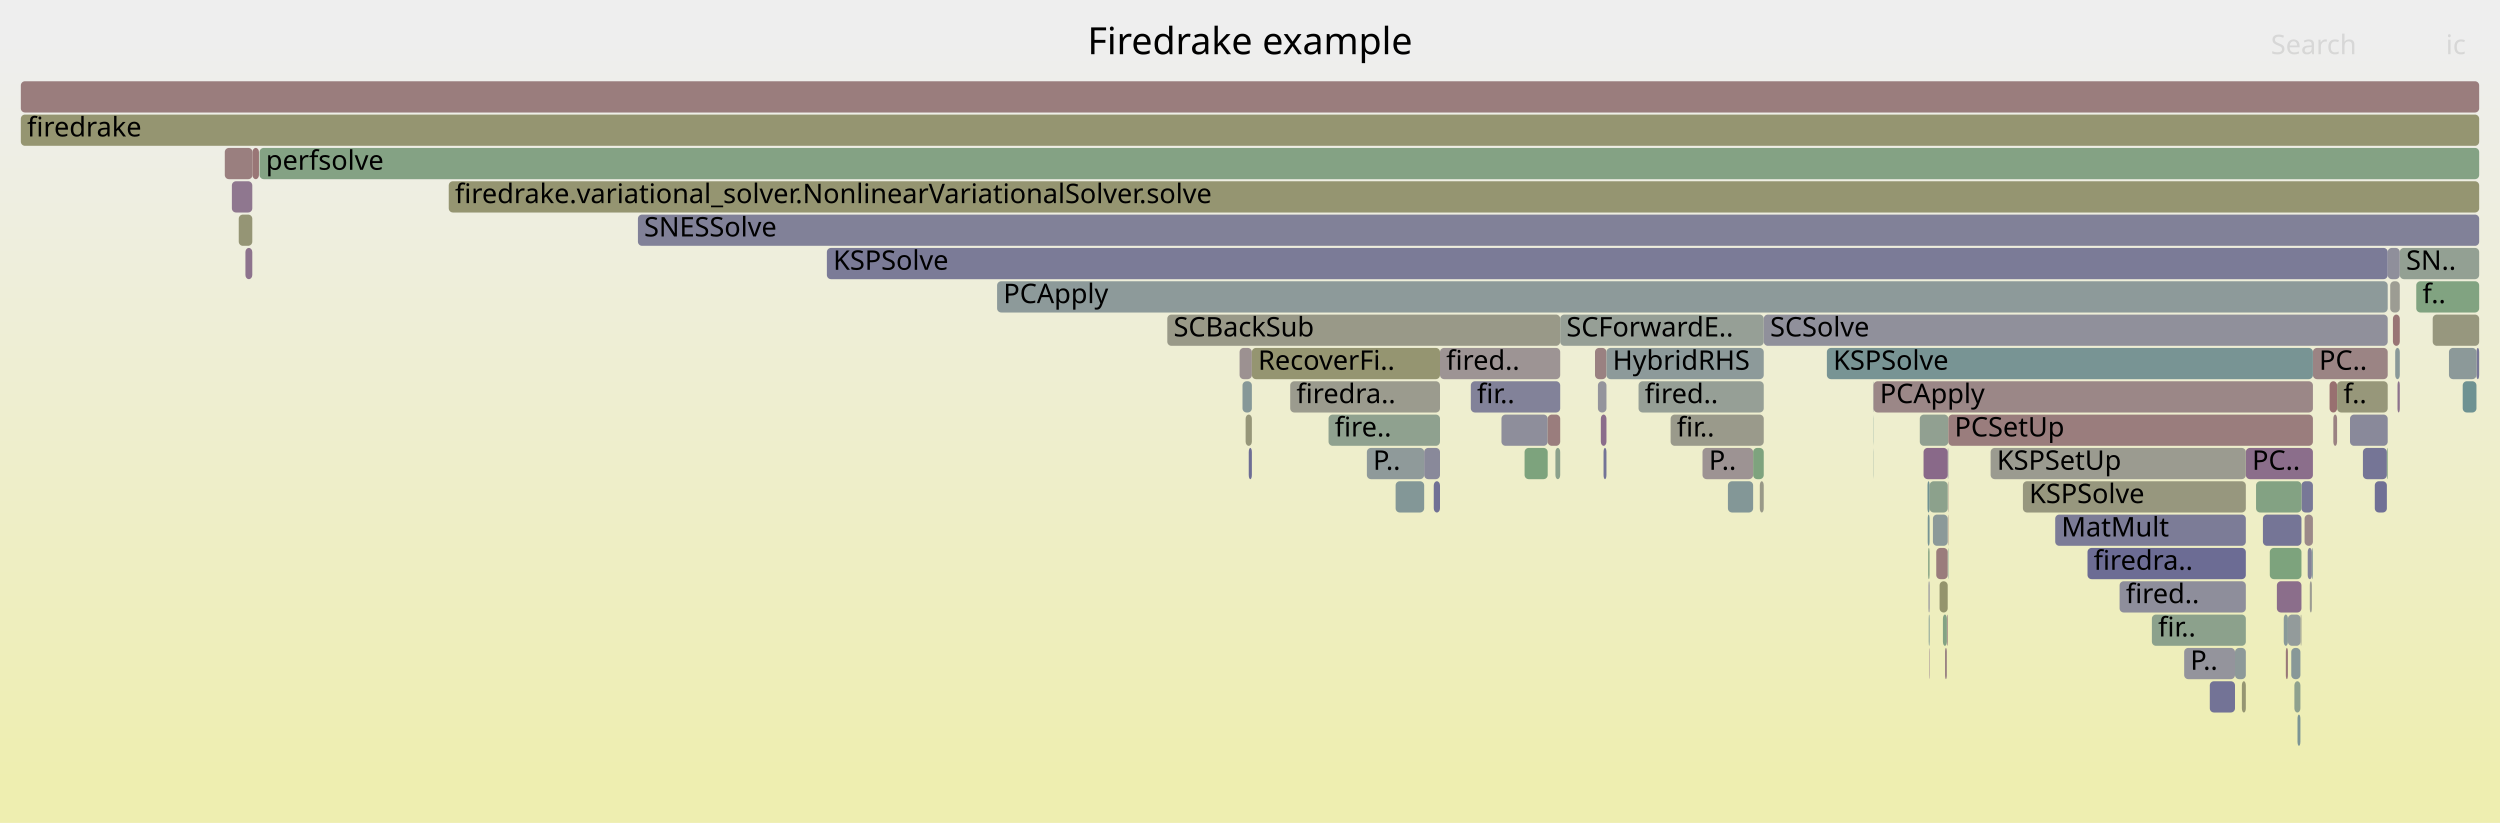
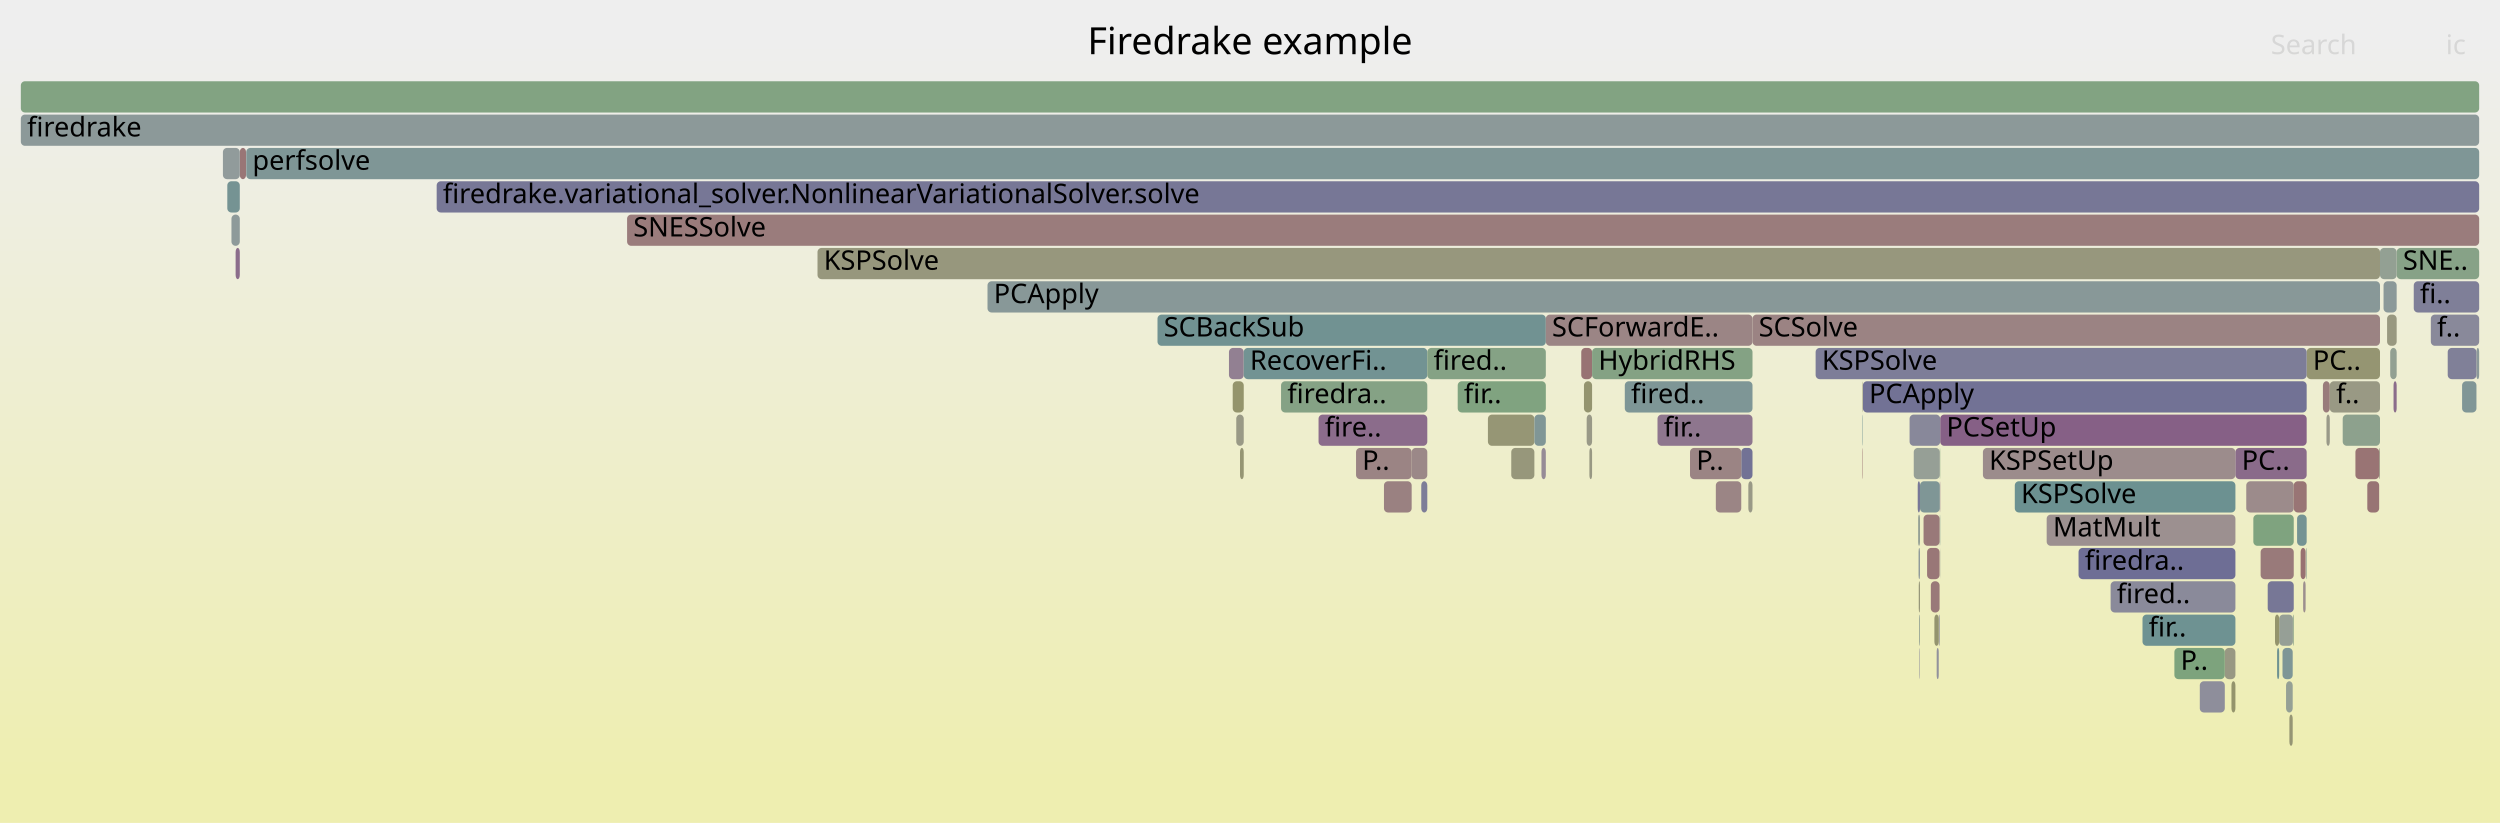
<svg xmlns="http://www.w3.org/2000/svg" version="1.1" width="1200" height="395" viewBox="0 0 1200 395">
  <defs>
    <linearGradient id="background" y1="0" y2="1" x1="0" x2="0">
      <stop stop-color="#eeeeee" offset="5%" />
      <stop stop-color="#eeeeb0" offset="95%" />
    </linearGradient>
  </defs>
  <style type="text/css">
	text { font-family:Verdana; font-size:13px; fill:rgb(0,0,0); }
	#search, #ignorecase { opacity:0.1; cursor:pointer; }
	#search:hover, #search.show, #ignorecase:hover, #ignorecase.show { opacity:1; }
	#subtitle { text-anchor:middle; font-color:rgb(160,160,160); }
	#title { text-anchor:middle; font-size:18px}
	#unzoom { cursor:pointer; }
	#frames &gt; *:hover { stroke:black; stroke-width:0.5; cursor:pointer; }
	.hide { display:none; }
	.parent { opacity:0.5; }
</style>
  <rect x="0.0" y="0" width="1200.0" height="395.0" fill="url(#background)" />
  <text id="title" x="600.00" y="26">Firedrake example</text>
  <text id="details" x="10.00" y="377"> </text>
  <text id="unzoom" x="10.00" y="26" class="hide">Reset Zoom</text>
  <text id="search" x="1090.00" y="26">Search</text>
  <text id="ignorecase" x="1174.00" y="26">ic</text>
  <text id="matched" x="1090.00" y="377"> </text>
  <g id="frames">
    <g>
-       <rect x="931.0" y="279" width="3.9" height="15.0" fill="rgb(147.888,147.888,108.996)" rx="2" ry="2" />
-       <text x="934.01" y="289.5" />
-     </g>
-     <g>
-       <rect x="746.6" y="215" width="2.3" height="15.0" fill="rgb(138.928,161.105,138.928)" rx="2" ry="2" />
-       <text x="749.56" y="225.5" />
-     </g>
-     <g>
-       <rect x="1149.7" y="167" width="2.2" height="15.0" fill="rgb(137.407,152.661,152.661)" rx="2" ry="2" />
-       <text x="1152.72" y="177.5" />
-     </g>
-     <g>
-       <rect x="107.9" y="71" width="13.3" height="15.0" fill="rgb(153.933,126.823,126.823)" rx="2" ry="2" />
-       <text x="110.93" y="81.5" />
-     </g>
-     <g>
-       <rect x="1097.2" y="311" width="1.0" height="15.0" fill="rgb(153.103,120.453,120.453)" rx="2" ry="2" />
-       <text x="1100.19" y="321.5" />
-     </g>
-     <g>
-       <rect x="1188.7" y="167" width="1.3" height="15.0" fill="rgb(120.004,120.004,150.646)" rx="2" ry="2" />
-       <text x="1191.73" y="177.5" />
-     </g>
-     <g>
-       <rect x="1106.2" y="247" width="4.0" height="15.0" fill="rgb(155.236,136.81,136.81)" rx="2" ry="2" />
-       <text x="1109.20" y="257.5" />
-     </g>
-     <g>
-       <rect x="929.4" y="263" width="5.5" height="15.0" fill="rgb(153.611,124.354,124.354)" rx="2" ry="2" />
-       <text x="932.41" y="273.5" />
-     </g>
-     <g>
-       <rect x="786.5" y="183" width="60.1" height="15.0" fill="rgb(149.911,159.317,149.911)" rx="2" ry="2" />
-       <text x="789.47" y="193.5">fired..</text>
-     </g>
-     <g>
-       <rect x="10.0" y="55" width="1180.0" height="15.0" fill="rgb(148.661,148.661,112.741)" rx="2" ry="2" />
+       <rect x="111.1" y="103" width="4.0" height="15.0" fill="rgb(141.95,153.839,153.839)" rx="2" ry="2" />
+       <text x="114.10" y="113.5" />
+     </g>
+     <g>
+       <rect x="982.4" y="247" width="90.6" height="15.0" fill="rgb(156.133,143.688,143.688)" rx="2" ry="2" />
+       <text x="985.42" y="257.5">MatMult</text>
+     </g>
+     <g>
+       <rect x="115.1" y="71" width="3.0" height="15.0" fill="rgb(152.735,117.639,117.639)" rx="2" ry="2" />
+       <text x="118.15" y="81.5" />
+     </g>
+     <g>
+       <rect x="739.9" y="215" width="2.1" height="15.0" fill="rgb(150.443,138.634,150.443)" rx="2" ry="2" />
+       <text x="742.88" y="225.5" />
+     </g>
+     <g>
+       <rect x="951.8" y="215" width="121.2" height="15.0" fill="rgb(155.648,139.968,139.968)" rx="2" ry="2" />
+       <text x="954.78" y="225.5">KSPSetUp</text>
+     </g>
+     <g>
+       <rect x="835.8" y="215" width="5.4" height="15.0" fill="rgb(113.787,113.787,149.443)" rx="2" ry="2" />
+       <text x="838.85" y="225.5" />
+     </g>
+     <g>
+       <rect x="931.1" y="215" width="0.2" height="15.0" fill="rgb(127.293,162.999,127.293)" rx="2" ry="2" />
+       <text x="934.06" y="225.5" />
+     </g>
+     <g>
+       <rect x="1088.5" y="279" width="12.5" height="15.0" fill="rgb(118.844,118.844,150.421)" rx="2" ry="2" />
+       <text x="1091.54" y="289.5" />
+     </g>
+     <g>
+       <rect x="1094.0" y="295" width="6.6" height="15.0" fill="rgb(150.265,159.259,150.265)" rx="2" ry="2" />
+       <text x="1096.95" y="305.5" />
+     </g>
+     <g>
+       <rect x="1071.1" y="327" width="1.9" height="15.0" fill="rgb(147.641,147.641,107.799)" rx="2" ry="2" />
+       <text x="1074.09" y="337.5" />
+     </g>
+     <g>
+       <rect x="10.0" y="39" width="1180.0" height="15.0" fill="rgb(129.998,162.559,129.998)" rx="2" ry="2" />
+       <text x="13.00" y="49.5" />
+     </g>
+     <g>
+       <rect x="894.0" y="215" width="0.2" height="15.0" fill="rgb(152.105,112.808,112.808)" rx="2" ry="2" />
+       <text x="897.05" y="225.5" />
+     </g>
+     <g>
+       <rect x="761.6" y="199" width="2.6" height="15.0" fill="rgb(153.259,153.259,135.026)" rx="2" ry="2" />
+       <text x="764.60" y="209.5" />
+     </g>
+     <g>
+       <rect x="392.4" y="119" width="750.0" height="15.0" fill="rgb(151.167,151.167,124.887)" rx="2" ry="2" />
+       <text x="395.40" y="129.5">KSPSolve</text>
+     </g>
+     <g>
+       <rect x="1107.2" y="167" width="35.2" height="15.0" fill="rgb(148.992,148.992,114.347)" rx="2" ry="2" />
+       <text x="1110.17" y="177.5">PC..</text>
+     </g>
+     <g>
+       <rect x="894.0" y="199" width="0.2" height="15.0" fill="rgb(115.489,146.979,146.979)" rx="2" ry="2" />
+       <text x="897.02" y="209.5" />
+     </g>
+     <g>
+       <rect x="967.1" y="231" width="105.9" height="15.0" fill="rgb(107.788,144.982,144.982)" rx="2" ry="2" />
+       <text x="970.10" y="241.5">KSPSolve</text>
+     </g>
+     <g>
+       <rect x="1115.0" y="183" width="3.3" height="15.0" fill="rgb(153.421,122.892,122.892)" rx="2" ry="2" />
+       <text x="1118.01" y="193.5" />
+     </g>
+     <g>
+       <rect x="920.9" y="263" width="0.7" height="15.0" fill="rgb(143.567,154.258,154.258)" rx="2" ry="2" />
+       <text x="923.88" y="273.5" />
+     </g>
+     <g>
+       <rect x="931.1" y="231" width="0.2" height="15.0" fill="rgb(134.767,98.466,134.767)" rx="2" ry="2" />
+       <text x="934.10" y="241.5" />
+     </g>
+     <g>
+       <rect x="930.6" y="295" width="0.4" height="15.0" fill="rgb(124.266,124.266,151.471)" rx="2" ry="2" />
+       <text x="933.63" y="305.5" />
+     </g>
+     <g>
+       <rect x="931.1" y="247" width="0.2" height="15.0" fill="rgb(105.788,144.463,144.463)" rx="2" ry="2" />
+       <text x="934.13" y="257.5" />
+     </g>
+     <g>
+       <rect x="925.0" y="263" width="6.0" height="15.0" fill="rgb(152.899,118.892,118.892)" rx="2" ry="2" />
+       <text x="928.05" y="273.5" />
+     </g>
+     <g>
+       <rect x="589.9" y="167" width="7.1" height="15.0" fill="rgb(146.251,127.892,146.251)" rx="2" ry="2" />
+       <text x="592.87" y="177.5" />
+     </g>
+     <g>
+       <rect x="1181.8" y="183" width="6.9" height="15.0" fill="rgb(127.905,150.198,150.198)" rx="2" ry="2" />
+       <text x="1184.84" y="193.5" />
+     </g>
+     <g>
+       <rect x="474.0" y="135" width="668.4" height="15.0" fill="rgb(136.396,152.399,152.399)" rx="2" ry="2" />
+       <text x="477.00" y="145.5">PCApply</text>
+     </g>
+     <g>
+       <rect x="839.2" y="231" width="2.0" height="15.0" fill="rgb(153.023,153.023,133.879)" rx="2" ry="2" />
+       <text x="842.21" y="241.5" />
+     </g>
+     <g>
+       <rect x="725.4" y="215" width="11.1" height="15.0" fill="rgb(150.823,150.823,123.217)" rx="2" ry="2" />
+       <text x="728.38" y="225.5" />
+     </g>
+     <g>
+       <rect x="209.6" y="87" width="980.4" height="15.0" fill="rgb(119.079,119.079,150.467)" rx="2" ry="2" />
+       <text x="212.58" y="97.5">firedrake.variational_solver.NonlinearVariationalSolver.solve</text>
+     </g>
+     <g>
+       <rect x="1124.5" y="199" width="17.9" height="15.0" fill="rgb(141.027,160.763,141.027)" rx="2" ry="2" />
+       <text x="1127.46" y="209.5" />
+     </g>
+     <g>
+       <rect x="1188.7" y="167" width="1.3" height="15.0" fill="rgb(138.808,153.024,153.024)" rx="2" ry="2" />
+       <text x="1191.71" y="177.5" />
+     </g>
+     <g>
+       <rect x="920.5" y="231" width="1.1" height="15.0" fill="rgb(119.848,119.848,150.616)" rx="2" ry="2" />
+       <text x="923.52" y="241.5" />
+     </g>
+     <g>
+       <rect x="1116.7" y="199" width="1.6" height="15.0" fill="rgb(153.393,153.393,135.674)" rx="2" ry="2" />
+       <text x="1119.67" y="209.5" />
+     </g>
+     <g>
+       <rect x="811.2" y="215" width="24.6" height="15.0" fill="rgb(154.574,131.732,131.732)" rx="2" ry="2" />
+       <text x="814.24" y="225.5">P..</text>
+     </g>
+     <g>
+       <rect x="1100.6" y="295" width="0.4" height="15.0" fill="rgb(137.066,161.408,137.066)" rx="2" ry="2" />
+       <text x="1103.57" y="305.5" />
+     </g>
+     <g>
+       <rect x="1104.3" y="263" width="2.4" height="15.0" fill="rgb(152.16,113.224,113.224)" rx="2" ry="2" />
+       <text x="1107.32" y="273.5" />
+     </g>
+     <g>
+       <rect x="109.1" y="87" width="6.0" height="15.0" fill="rgb(117.469,147.492,147.492)" rx="2" ry="2" />
+       <text x="112.07" y="97.5" />
+     </g>
+     <g>
+       <rect x="1067.9" y="311" width="5.1" height="15.0" fill="rgb(152.475,152.475,131.227)" rx="2" ry="2" />
+       <text x="1070.88" y="321.5" />
+     </g>
+     <g>
+       <rect x="1078.2" y="231" width="22.8" height="15.0" fill="rgb(155.542,139.154,139.154)" rx="2" ry="2" />
+       <text x="1081.18" y="241.5" />
+     </g>
+     <g>
+       <rect x="699.7" y="183" width="42.3" height="15.0" fill="rgb(128.399,162.819,128.399)" rx="2" ry="2" />
+       <text x="702.65" y="193.5">fir..</text>
+     </g>
+     <g>
+       <rect x="1092.0" y="295" width="2.0" height="15.0" fill="rgb(147.755,147.755,108.353)" rx="2" ry="2" />
+       <text x="1094.98" y="305.5" />
+     </g>
+     <g>
+       <rect x="1081.6" y="247" width="19.4" height="15.0" fill="rgb(126.916,163.06,126.916)" rx="2" ry="2" />
+       <text x="1084.64" y="257.5" />
+     </g>
+     <g>
+       <rect x="301.0" y="103" width="889.0" height="15.0" fill="rgb(153.533,123.752,123.752)" rx="2" ry="2" />
+       <text x="303.99" y="113.5">SNESSolve</text>
+     </g>
+     <g>
+       <rect x="841.2" y="151" width="301.2" height="15.0" fill="rgb(154.534,131.424,131.424)" rx="2" ry="2" />
+       <text x="844.18" y="161.5">SCSolve</text>
+     </g>
+     <g>
+       <rect x="1147.3" y="167" width="3.1" height="15.0" fill="rgb(145.614,160.016,145.614)" rx="2" ry="2" />
+       <text x="1150.32" y="177.5" />
+     </g>
+     <g>
+       <rect x="760.3" y="183" width="3.9" height="15.0" fill="rgb(148.253,148.253,110.762)" rx="2" ry="2" />
+       <text x="763.28" y="193.5" />
+     </g>
+     <g>
+       <rect x="1028.4" y="295" width="44.6" height="15.0" fill="rgb(110.124,145.588,145.588)" rx="2" ry="2" />
+       <text x="1031.37" y="305.5">fir..</text>
+     </g>
+     <g>
+       <rect x="762.9" y="215" width="1.3" height="15.0" fill="rgb(152.371,152.371,130.723)" rx="2" ry="2" />
+       <text x="765.92" y="225.5" />
+     </g>
+     <g>
+       <rect x="920.7" y="247" width="0.9" height="15.0" fill="rgb(148.735,159.508,148.735)" rx="2" ry="2" />
+       <text x="923.70" y="257.5" />
+     </g>
+     <g>
+       <rect x="10.0" y="55" width="1180.0" height="15.0" fill="rgb(140.49,153.46,153.46)" rx="2" ry="2" />
      <text x="13.00" y="65.5">firedrake</text>
    </g>
    <g>
-       <rect x="1182.1" y="183" width="6.6" height="15.0" fill="rgb(110.098,145.581,145.581)" rx="2" ry="2" />
-       <text x="1185.15" y="193.5" />
-     </g>
-     <g>
-       <rect x="935.0" y="231" width="0.2" height="15.0" fill="rgb(153.537,123.786,123.786)" rx="2" ry="2" />
-       <text x="937.98" y="241.5" />
-     </g>
-     <g>
-       <rect x="925.7" y="279" width="0.5" height="15.0" fill="rgb(131.331,131.331,152.838)" rx="2" ry="2" />
-       <text x="928.68" y="289.5" />
-     </g>
-     <g>
-       <rect x="934.9" y="215" width="0.3" height="15.0" fill="rgb(137.638,137.638,154.059)" rx="2" ry="2" />
-       <text x="937.95" y="225.5" />
-     </g>
-     <g>
-       <rect x="829.4" y="231" width="12.1" height="15.0" fill="rgb(131.021,151.006,151.006)" rx="2" ry="2" />
-       <text x="832.37" y="241.5" />
-     </g>
-     <g>
-       <rect x="1110.2" y="167" width="35.9" height="15.0" fill="rgb(154.56,131.624,131.624)" rx="2" ry="2" />
-       <text x="1113.16" y="177.5">PC..</text>
-     </g>
-     <g>
-       <rect x="1118.2" y="183" width="3.6" height="15.0" fill="rgb(152.055,112.425,112.425)" rx="2" ry="2" />
-       <text x="1121.22" y="193.5" />
-     </g>
-     <g>
-       <rect x="1120.0" y="199" width="1.8" height="15.0" fill="rgb(154.37,130.169,130.169)" rx="2" ry="2" />
-       <text x="1123.00" y="209.5" />
-     </g>
-     <g>
-       <rect x="1107.7" y="263" width="2.0" height="15.0" fill="rgb(131.274,131.274,152.827)" rx="2" ry="2" />
-       <text x="1110.68" y="273.5" />
-     </g>
-     <g>
-       <rect x="971.0" y="231" width="107.0" height="15.0" fill="rgb(151.382,151.382,125.926)" rx="2" ry="2" />
-       <text x="974.00" y="241.5">KSPSolve</text>
-     </g>
-     <g>
-       <rect x="1048.4" y="311" width="24.4" height="15.0" fill="rgb(147.67,147.67,156.001)" rx="2" ry="2" />
-       <text x="1051.36" y="321.5">P..</text>
-     </g>
-     <g>
-       <rect x="1146.1" y="119" width="5.8" height="15.0" fill="rgb(142.93,142.93,155.083)" rx="2" ry="2" />
-       <text x="1149.15" y="129.5" />
-     </g>
-     <g>
-       <rect x="478.6" y="135" width="667.5" height="15.0" fill="rgb(141.443,153.707,153.707)" rx="2" ry="2" />
-       <text x="481.61" y="145.5">PCApply</text>
-     </g>
-     <g>
-       <rect x="1104.7" y="231" width="5.5" height="15.0" fill="rgb(119.703,119.703,150.588)" rx="2" ry="2" />
-       <text x="1107.73" y="241.5" />
-     </g>
-     <g>
-       <rect x="1101.3" y="327" width="2.9" height="15.0" fill="rgb(141.531,160.681,141.531)" rx="2" ry="2" />
-       <text x="1104.27" y="337.5" />
-     </g>
-     <g>
-       <rect x="768.4" y="199" width="2.7" height="15.0" fill="rgb(138.923,109.116,138.923)" rx="2" ry="2" />
-       <text x="771.37" y="209.5" />
-     </g>
-     <g>
-       <rect x="923.3" y="215" width="11.6" height="15.0" fill="rgb(137.182,104.653,137.182)" rx="2" ry="2" />
-       <text x="926.34" y="225.5" />
-     </g>
-     <g>
-       <rect x="1147.3" y="135" width="4.6" height="15.0" fill="rgb(155.73,155.73,146.997)" rx="2" ry="2" />
-       <text x="1150.34" y="145.5" />
-     </g>
-     <g>
-       <rect x="841.5" y="215" width="5.1" height="15.0" fill="rgb(126.388,163.146,126.388)" rx="2" ry="2" />
-       <text x="844.47" y="225.5" />
-     </g>
-     <g>
-       <rect x="396.9" y="119" width="749.2" height="15.0" fill="rgb(123.181,123.181,151.261)" rx="2" ry="2" />
-       <text x="399.92" y="129.5">KSPSolve</text>
-     </g>
-     <g>
-       <rect x="1175.5" y="167" width="13.2" height="15.0" fill="rgb(140.267,153.402,153.402)" rx="2" ry="2" />
-       <text x="1178.54" y="177.5" />
-     </g>
-     <g>
-       <rect x="925.8" y="295" width="0.4" height="15.0" fill="rgb(116.133,147.146,147.146)" rx="2" ry="2" />
-       <text x="928.85" y="305.5" />
-     </g>
-     <g>
-       <rect x="765.6" y="167" width="5.5" height="15.0" fill="rgb(154.177,128.688,128.688)" rx="2" ry="2" />
-       <text x="768.64" y="177.5" />
-     </g>
-     <g>
-       <rect x="1121.8" y="183" width="24.3" height="15.0" fill="rgb(150.648,150.648,122.372)" rx="2" ry="2" />
-       <text x="1124.84" y="193.5">f..</text>
-     </g>
-     <g>
-       <rect x="1098.2" y="295" width="6.1" height="15.0" fill="rgb(146.96,155.138,155.138)" rx="2" ry="2" />
-       <text x="1101.21" y="305.5" />
-     </g>
-     <g>
-       <rect x="801.9" y="199" width="44.7" height="15.0" fill="rgb(154.095,154.095,139.075)" rx="2" ry="2" />
-       <text x="804.86" y="209.5">fir..</text>
-     </g>
-     <g>
-       <rect x="1151.9" y="119" width="38.1" height="15.0" fill="rgb(147.209,159.757,147.209)" rx="2" ry="2" />
-       <text x="1154.93" y="129.5">SN..</text>
-     </g>
-     <g>
-       <rect x="560.3" y="151" width="188.6" height="15.0" fill="rgb(153.421,153.421,135.808)" rx="2" ry="2" />
-       <text x="563.31" y="161.5">SCBackSub</text>
-     </g>
-     <g>
-       <rect x="1139.9" y="231" width="5.8" height="15.0" fill="rgb(111.978,111.978,149.092)" rx="2" ry="2" />
-       <text x="1142.94" y="241.5" />
-     </g>
-     <g>
-       <rect x="748.9" y="151" width="97.7" height="15.0" fill="rgb(149.714,159.349,149.714)" rx="2" ry="2" />
-       <text x="751.88" y="161.5">SCForwardE..</text>
-     </g>
-     <g>
-       <rect x="926.0" y="311" width="0.2" height="15.0" fill="rgb(141.126,114.761,141.126)" rx="2" ry="2" />
-       <text x="929.02" y="321.5" />
-     </g>
-     <g>
-       <rect x="1078.0" y="215" width="32.2" height="15.0" fill="rgb(139.357,110.226,139.357)" rx="2" ry="2" />
-       <text x="1081.01" y="225.5">PC..</text>
-     </g>
-     <g>
-       <rect x="637.7" y="199" width="53.5" height="15.0" fill="rgb(142.585,160.509,142.585)" rx="2" ry="2" />
-       <text x="640.67" y="209.5">fire..</text>
-     </g>
-     <g>
-       <rect x="1002.0" y="263" width="76.0" height="15.0" fill="rgb(108.407,108.407,148.401)" rx="2" ry="2" />
-       <text x="1004.96" y="273.5">firedra..</text>
-     </g>
-     <g>
-       <rect x="619.3" y="183" width="71.9" height="15.0" fill="rgb(154.676,154.676,141.891)" rx="2" ry="2" />
-       <text x="622.28" y="193.5">firedra..</text>
-     </g>
-     <g>
-       <rect x="114.6" y="103" width="6.5" height="15.0" fill="rgb(149.48,149.48,116.709)" rx="2" ry="2" />
-       <text x="117.60" y="113.5" />
-     </g>
-     <g>
-       <rect x="1032.9" y="295" width="45.1" height="15.0" fill="rgb(139.912,160.945,139.912)" rx="2" ry="2" />
-       <text x="1035.90" y="305.5">fir..</text>
-     </g>
-     <g>
-       <rect x="1148.6" y="151" width="3.3" height="15.0" fill="rgb(152.652,117.002,117.002)" rx="2" ry="2" />
-       <text x="1151.60" y="161.5" />
-     </g>
-     <g>
-       <rect x="771.1" y="167" width="75.5" height="15.0" fill="rgb(141.045,153.604,153.604)" rx="2" ry="2" />
-       <text x="774.08" y="177.5">HybridRHS</text>
-     </g>
-     <g>
-       <rect x="1108.7" y="279" width="1.0" height="15.0" fill="rgb(155.507,155.507,145.921)" rx="2" ry="2" />
-       <text x="1111.69" y="289.5" />
-     </g>
-     <g>
-       <rect x="899.1" y="183" width="0.2" height="15.0" fill="rgb(146.69,155.068,155.068)" rx="2" ry="2" />
-       <text x="902.15" y="193.5" />
-     </g>
-     <g>
-       <rect x="1072.8" y="311" width="5.2" height="15.0" fill="rgb(140.577,153.483,153.483)" rx="2" ry="2" />
-       <text x="1075.84" y="321.5" />
-     </g>
-     <g>
-       <rect x="926.2" y="231" width="8.7" height="15.0" fill="rgb(139.832,160.958,139.832)" rx="2" ry="2" />
-       <text x="929.18" y="241.5" />
-     </g>
-     <g>
-       <rect x="10.0" y="39" width="1180.0" height="15.0" fill="rgb(153.706,125.078,125.078)" rx="2" ry="2" />
-       <text x="13.00" y="49.5" />
-     </g>
-     <g>
-       <rect x="656.1" y="215" width="27.5" height="15.0" fill="rgb(143.391,154.212,154.212)" rx="2" ry="2" />
-       <text x="659.07" y="225.5">P..</text>
-     </g>
-     <g>
-       <rect x="720.7" y="199" width="22.2" height="15.0" fill="rgb(141.579,141.579,154.822)" rx="2" ry="2" />
-       <text x="723.73" y="209.5" />
-     </g>
-     <g>
-       <rect x="596.4" y="183" width="4.5" height="15.0" fill="rgb(134.411,151.884,151.884)" rx="2" ry="2" />
-       <text x="599.45" y="193.5" />
-     </g>
-     <g>
-       <rect x="691.2" y="167" width="57.7" height="15.0" fill="rgb(156.703,148.058,148.058)" rx="2" ry="2" />
-       <text x="694.19" y="177.5">fired..</text>
-     </g>
-     <g>
-       <rect x="595.0" y="167" width="5.9" height="15.0" fill="rgb(156.368,145.485,145.485)" rx="2" ry="2" />
-       <text x="597.96" y="177.5" />
-     </g>
-     <g>
-       <rect x="935.0" y="247" width="0.2" height="15.0" fill="rgb(152.621,116.758,116.758)" rx="2" ry="2" />
-       <text x="938.01" y="257.5" />
-     </g>
-     <g>
-       <rect x="600.9" y="167" width="90.3" height="15.0" fill="rgb(148.811,148.811,113.466)" rx="2" ry="2" />
-       <text x="603.88" y="177.5">RecoverFi..</text>
-     </g>
-     <g>
-       <rect x="306.2" y="103" width="883.8" height="15.0" fill="rgb(129.016,129.016,152.39)" rx="2" ry="2" />
-       <text x="309.15" y="113.5">SNESSolve</text>
-     </g>
-     <g>
-       <rect x="117.8" y="119" width="3.3" height="15.0" fill="rgb(141.048,114.561,141.048)" rx="2" ry="2" />
-       <text x="120.84" y="129.5" />
-     </g>
-     <g>
-       <rect x="921.5" y="199" width="13.7" height="15.0" fill="rgb(144.609,160.18,144.609)" rx="2" ry="2" />
-       <text x="924.49" y="209.5" />
-     </g>
-     <g>
-       <rect x="1099.8" y="311" width="4.4" height="15.0" fill="rgb(136.472,152.419,152.419)" rx="2" ry="2" />
-       <text x="1102.78" y="321.5" />
-     </g>
-     <g>
-       <rect x="1076.1" y="327" width="1.9" height="15.0" fill="rgb(148.869,148.869,113.749)" rx="2" ry="2" />
-       <text x="1079.06" y="337.5" />
-     </g>
-     <g>
-       <rect x="121.2" y="71" width="3.1" height="15.0" fill="rgb(152.758,117.814,117.814)" rx="2" ry="2" />
-       <text x="124.22" y="81.5" />
-     </g>
-     <g>
-       <rect x="769.7" y="215" width="1.4" height="15.0" fill="rgb(114.916,114.916,149.661)" rx="2" ry="2" />
-       <text x="772.73" y="225.5" />
-     </g>
-     <g>
-       <rect x="986.5" y="247" width="91.5" height="15.0" fill="rgb(123.507,123.507,151.324)" rx="2" ry="2" />
-       <text x="989.48" y="257.5">MatMult</text>
-     </g>
-     <g>
-       <rect x="899.3" y="183" width="210.9" height="15.0" fill="rgb(155.039,135.302,135.302)" rx="2" ry="2" />
-       <text x="902.31" y="193.5">PCApply</text>
-     </g>
-     <g>
-       <rect x="1092.9" y="279" width="11.8" height="15.0" fill="rgb(139.296,110.071,139.296)" rx="2" ry="2" />
-       <text x="1095.86" y="289.5" />
-     </g>
-     <g>
-       <rect x="1134.2" y="215" width="11.5" height="15.0" fill="rgb(116.578,116.578,149.983)" rx="2" ry="2" />
-       <text x="1137.19" y="225.5" />
-     </g>
-     <g>
-       <rect x="1109.8" y="263" width="0.4" height="15.0" fill="rgb(131.194,151.05,151.05)" rx="2" ry="2" />
-       <text x="1112.77" y="273.5" />
-     </g>
-     <g>
-       <rect x="706.0" y="183" width="42.9" height="15.0" fill="rgb(130.499,130.499,152.677)" rx="2" ry="2" />
-       <text x="708.96" y="193.5">fir..</text>
-     </g>
-     <g>
-       <rect x="1086.2" y="247" width="18.5" height="15.0" fill="rgb(117.12,117.12,150.088)" rx="2" ry="2" />
-       <text x="1089.20" y="257.5" />
-     </g>
-     <g>
-       <rect x="767.0" y="183" width="4.1" height="15.0" fill="rgb(148.057,148.057,156.075)" rx="2" ry="2" />
-       <text x="770.00" y="193.5" />
-     </g>
-     <g>
-       <rect x="669.9" y="231" width="13.7" height="15.0" fill="rgb(131.149,151.039,151.039)" rx="2" ry="2" />
-       <text x="672.87" y="241.5" />
-     </g>
-     <g>
-       <rect x="925.2" y="231" width="1.0" height="15.0" fill="rgb(112.15,146.113,146.113)" rx="2" ry="2" />
-       <text x="928.15" y="241.5" />
-     </g>
-     <g>
-       <rect x="683.6" y="215" width="7.6" height="15.0" fill="rgb(137.469,137.469,154.026)" rx="2" ry="2" />
-       <text x="686.64" y="225.5" />
-     </g>
-     <g>
-       <rect x="1060.7" y="327" width="12.1" height="15.0" fill="rgb(114.917,114.917,149.661)" rx="2" ry="2" />
-       <text x="1063.69" y="337.5" />
-     </g>
-     <g>
-       <rect x="934.5" y="295" width="0.4" height="15.0" fill="rgb(154.038,127.628,127.628)" rx="2" ry="2" />
-       <text x="937.52" y="305.5" />
-     </g>
-     <g>
-       <rect x="1150.8" y="183" width="1.1" height="15.0" fill="rgb(141.266,115.119,141.266)" rx="2" ry="2" />
-       <text x="1153.82" y="193.5" />
-     </g>
-     <g>
-       <rect x="846.6" y="151" width="299.5" height="15.0" fill="rgb(143.954,143.954,155.281)" rx="2" ry="2" />
-       <text x="849.65" y="161.5">SCSolve</text>
-     </g>
-     <g>
-       <rect x="1159.8" y="135" width="30.2" height="15.0" fill="rgb(129.095,162.706,129.095)" rx="2" ry="2" />
-       <text x="1162.80" y="145.5">f..</text>
-     </g>
-     <g>
-       <rect x="899.2" y="199" width="0.1" height="15.0" fill="rgb(106.196,144.569,144.569)" rx="2" ry="2" />
-       <text x="902.18" y="209.5" />
-     </g>
-     <g>
-       <rect x="876.9" y="167" width="233.3" height="15.0" fill="rgb(119.959,148.138,148.138)" rx="2" ry="2" />
-       <text x="879.94" y="177.5">KSPSolve</text>
-     </g>
-     <g>
-       <rect x="1082.9" y="231" width="21.8" height="15.0" fill="rgb(130.682,162.447,130.682)" rx="2" ry="2" />
-       <text x="1085.85" y="241.5" />
-     </g>
-     <g>
-       <rect x="844.7" y="231" width="1.9" height="15.0" fill="rgb(153.404,153.404,135.727)" rx="2" ry="2" />
-       <text x="847.74" y="241.5" />
-     </g>
-     <g>
-       <rect x="731.8" y="215" width="11.1" height="15.0" fill="rgb(125.345,163.316,125.345)" rx="2" ry="2" />
-       <text x="734.80" y="225.5" />
-     </g>
-     <g>
-       <rect x="817.2" y="215" width="24.3" height="15.0" fill="rgb(156.543,146.826,146.826)" rx="2" ry="2" />
-       <text x="820.25" y="225.5">P..</text>
-     </g>
-     <g>
-       <rect x="935.0" y="263" width="0.2" height="15.0" fill="rgb(106.611,144.677,144.677)" rx="2" ry="2" />
-       <text x="938.05" y="273.5" />
-     </g>
-     <g>
-       <rect x="1145.7" y="215" width="0.4" height="15.0" fill="rgb(129.203,162.688,129.203)" rx="2" ry="2" />
-       <text x="1148.68" y="225.5" />
-     </g>
-     <g>
-       <rect x="1102.8" y="343" width="1.4" height="15.0" fill="rgb(124.181,149.232,149.232)" rx="2" ry="2" />
-       <text x="1105.76" y="353.5" />
-     </g>
-     <g>
-       <rect x="599.4" y="215" width="1.5" height="15.0" fill="rgb(109.378,109.378,148.589)" rx="2" ry="2" />
-       <text x="602.41" y="225.5" />
-     </g>
-     <g>
-       <rect x="124.6" y="71" width="1065.4" height="15.0" fill="rgb(131.552,162.306,131.552)" rx="2" ry="2" />
-       <text x="127.62" y="81.5">perfsolve</text>
-     </g>
-     <g>
-       <rect x="925.5" y="263" width="0.7" height="15.0" fill="rgb(133.276,162.025,133.276)" rx="2" ry="2" />
-       <text x="928.51" y="273.5" />
-     </g>
-     <g>
-       <rect x="215.4" y="87" width="974.6" height="15.0" fill="rgb(148.718,148.718,113.018)" rx="2" ry="2" />
-       <text x="218.39" y="97.5">firedrake.variational_solver.NonlinearVariationalSolver.solve</text>
-     </g>
-     <g>
-       <rect x="927.8" y="247" width="7.1" height="15.0" fill="rgb(139.388,153.175,153.175)" rx="2" ry="2" />
-       <text x="930.81" y="257.5" />
-     </g>
-     <g>
-       <rect x="933.6" y="311" width="0.9" height="15.0" fill="rgb(154.416,130.525,130.525)" rx="2" ry="2" />
-       <text x="936.57" y="321.5" />
-     </g>
-     <g>
-       <rect x="932.6" y="295" width="1.9" height="15.0" fill="rgb(132.04,162.226,132.04)" rx="2" ry="2" />
-       <text x="935.61" y="305.5" />
-     </g>
-     <g>
-       <rect x="688.2" y="231" width="3.0" height="15.0" fill="rgb(112.52,112.52,149.197)" rx="2" ry="2" />
-       <text x="691.25" y="241.5" />
-     </g>
-     <g>
-       <rect x="1089.5" y="263" width="15.2" height="15.0" fill="rgb(124.94,163.382,124.94)" rx="2" ry="2" />
-       <text x="1092.54" y="273.5" />
-     </g>
-     <g>
-       <rect x="1096.2" y="295" width="2.0" height="15.0" fill="rgb(137.068,152.573,152.573)" rx="2" ry="2" />
-       <text x="1099.17" y="305.5" />
-     </g>
-     <g>
-       <rect x="1128.0" y="199" width="18.1" height="15.0" fill="rgb(136.523,136.523,153.843)" rx="2" ry="2" />
-       <text x="1131.02" y="209.5" />
-     </g>
-     <g>
-       <rect x="742.9" y="199" width="6.0" height="15.0" fill="rgb(153.721,125.197,125.197)" rx="2" ry="2" />
-       <text x="745.86" y="209.5" />
-     </g>
-     <g>
-       <rect x="597.9" y="199" width="3.0" height="15.0" fill="rgb(150.359,150.359,120.97)" rx="2" ry="2" />
-       <text x="600.93" y="209.5" />
-     </g>
-     <g>
-       <rect x="1104.3" y="295" width="0.4" height="15.0" fill="rgb(154.502,154.502,141.046)" rx="2" ry="2" />
-       <text x="1107.33" y="305.5" />
-     </g>
-     <g>
-       <rect x="955.5" y="215" width="122.5" height="15.0" fill="rgb(155.201,155.201,144.436)" rx="2" ry="2" />
-       <text x="958.51" y="225.5">KSPSetUp</text>
-     </g>
-     <g>
-       <rect x="111.3" y="87" width="9.8" height="15.0" fill="rgb(142.893,119.289,142.893)" rx="2" ry="2" />
-       <text x="114.27" y="97.5" />
-     </g>
-     <g>
-       <rect x="1017.4" y="279" width="60.6" height="15.0" fill="rgb(141.53,141.53,154.812)" rx="2" ry="2" />
-       <text x="1020.43" y="289.5">fired..</text>
-     </g>
-     <g>
-       <rect x="925.3" y="247" width="0.9" height="15.0" fill="rgb(118.118,147.66,147.66)" rx="2" ry="2" />
-       <text x="928.33" y="257.5" />
-     </g>
-     <g>
-       <rect x="899.2" y="215" width="0.1" height="15.0" fill="rgb(111.442,145.929,145.929)" rx="2" ry="2" />
-       <text x="902.21" y="225.5" />
-     </g>
-     <g>
-       <rect x="935.2" y="199" width="175.0" height="15.0" fill="rgb(153.706,125.08,125.08)" rx="2" ry="2" />
-       <text x="938.18" y="209.5">PCSetUp</text>
-     </g>
-     <g>
-       <rect x="1167.7" y="151" width="22.3" height="15.0" fill="rgb(151.345,151.345,125.747)" rx="2" ry="2" />
-       <text x="1170.67" y="161.5" />
+       <rect x="921.0" y="279" width="0.6" height="15.0" fill="rgb(150.656,150.656,122.409)" rx="2" ry="2" />
+       <text x="924.05" y="289.5" />
+     </g>
+     <g>
+       <rect x="714.2" y="199" width="22.3" height="15.0" fill="rgb(149.59,149.59,117.244)" rx="2" ry="2" />
+       <text x="717.18" y="209.5" />
+     </g>
+     <g>
+       <rect x="593.4" y="199" width="3.6" height="15.0" fill="rgb(153.118,153.118,134.34)" rx="2" ry="2" />
+       <text x="596.43" y="209.5" />
+     </g>
+     <g>
+       <rect x="1148.9" y="183" width="1.5" height="15.0" fill="rgb(138.945,109.172,138.945)" rx="2" ry="2" />
+       <text x="1151.86" y="193.5" />
+     </g>
+     <g>
+       <rect x="107.0" y="71" width="8.1" height="15.0" fill="rgb(145.496,154.758,154.758)" rx="2" ry="2" />
+       <text x="110.02" y="81.5" />
+     </g>
+     <g>
+       <rect x="1118.3" y="183" width="24.1" height="15.0" fill="rgb(152.633,152.633,131.992)" rx="2" ry="2" />
+       <text x="1121.34" y="193.5">f..</text>
+     </g>
+     <g>
+       <rect x="931.3" y="199" width="175.9" height="15.0" fill="rgb(133.894,96.229,133.894)" rx="2" ry="2" />
+       <text x="934.30" y="209.5">PCSetUp</text>
+     </g>
+     <g>
+       <rect x="1174.9" y="167" width="13.8" height="15.0" fill="rgb(127.823,127.823,152.159)" rx="2" ry="2" />
+       <text x="1177.94" y="177.5" />
+     </g>
+     <g>
+       <rect x="1106.8" y="263" width="0.4" height="15.0" fill="rgb(148.334,159.574,148.334)" rx="2" ry="2" />
+       <text x="1109.76" y="273.5" />
+     </g>
+     <g>
+       <rect x="928.5" y="295" width="2.1" height="15.0" fill="rgb(148.383,148.383,111.396)" rx="2" ry="2" />
+       <text x="931.50" y="305.5" />
+     </g>
+     <g>
+       <rect x="894.2" y="183" width="213.0" height="15.0" fill="rgb(113.569,113.569,149.4)" rx="2" ry="2" />
+       <text x="897.16" y="193.5">PCApply</text>
+     </g>
+     <g>
+       <rect x="650.9" y="215" width="26.7" height="15.0" fill="rgb(154.66,132.393,132.393)" rx="2" ry="2" />
+       <text x="653.86" y="225.5">P..</text>
+     </g>
+     <g>
+       <rect x="1095.6" y="311" width="4.9" height="15.0" fill="rgb(126.277,149.775,149.775)" rx="2" ry="2" />
+       <text x="1098.64" y="321.5" />
+     </g>
+     <g>
+       <rect x="931.2" y="263" width="0.1" height="15.0" fill="rgb(149.536,159.378,149.536)" rx="2" ry="2" />
+       <text x="934.17" y="273.5" />
+     </g>
+     <g>
+       <rect x="1150.4" y="119" width="39.6" height="15.0" fill="rgb(135.494,161.664,135.494)" rx="2" ry="2" />
+       <text x="1153.40" y="129.5">SNE..</text>
+     </g>
+     <g>
+       <rect x="1142.4" y="119" width="8.0" height="15.0" fill="rgb(146.683,159.842,146.683)" rx="2" ry="2" />
+       <text x="1145.44" y="129.5" />
+     </g>
+     <g>
+       <rect x="923.3" y="247" width="7.7" height="15.0" fill="rgb(153.146,120.785,120.785)" rx="2" ry="2" />
+       <text x="926.31" y="257.5" />
+     </g>
+     <g>
+       <rect x="113.1" y="119" width="2.0" height="15.0" fill="rgb(138.837,108.894,138.837)" rx="2" ry="2" />
+       <text x="116.09" y="129.5" />
+     </g>
+     <g>
+       <rect x="555.6" y="151" width="186.4" height="15.0" fill="rgb(113.477,146.457,146.457)" rx="2" ry="2" />
+       <text x="558.60" y="161.5">SCBackSub</text>
+     </g>
+     <g>
+       <rect x="1158.6" y="135" width="31.4" height="15.0" fill="rgb(126.653,126.653,151.933)" rx="2" ry="2" />
+       <text x="1161.58" y="145.5">fi..</text>
+     </g>
+     <g>
+       <rect x="921.4" y="311" width="0.2" height="15.0" fill="rgb(121.187,121.187,150.875)" rx="2" ry="2" />
+       <text x="924.39" y="321.5" />
+     </g>
+     <g>
+       <rect x="682.2" y="231" width="2.9" height="15.0" fill="rgb(125.169,125.169,151.646)" rx="2" ry="2" />
+       <text x="685.20" y="241.5" />
+     </g>
+     <g>
+       <rect x="1145.8" y="151" width="4.6" height="15.0" fill="rgb(151.755,151.755,127.736)" rx="2" ry="2" />
+       <text x="1148.76" y="161.5" />
+     </g>
+     <g>
+       <rect x="926.8" y="279" width="4.2" height="15.0" fill="rgb(153.111,120.517,120.517)" rx="2" ry="2" />
+       <text x="929.77" y="289.5" />
+     </g>
+     <g>
+       <rect x="595.2" y="215" width="1.8" height="15.0" fill="rgb(149.163,149.163,115.172)" rx="2" ry="2" />
+       <text x="598.20" y="225.5" />
+     </g>
+     <g>
+       <rect x="1073.0" y="215" width="34.2" height="15.0" fill="rgb(137.906,106.508,137.906)" rx="2" ry="2" />
+       <text x="1076.02" y="225.5">PC..</text>
+     </g>
+     <g>
+       <rect x="1098.9" y="343" width="1.6" height="15.0" fill="rgb(149.276,149.276,115.723)" rx="2" ry="2" />
+       <text x="1101.88" y="353.5" />
+     </g>
+     <g>
+       <rect x="1166.8" y="151" width="23.2" height="15.0" fill="rgb(136.657,136.657,153.869)" rx="2" ry="2" />
+       <text x="1169.76" y="161.5">f..</text>
+     </g>
+     <g>
+       <rect x="1102.6" y="247" width="4.6" height="15.0" fill="rgb(117.427,147.481,147.481)" rx="2" ry="2" />
+       <text x="1105.65" y="257.5" />
+     </g>
+     <g>
+       <rect x="759.0" y="167" width="5.2" height="15.0" fill="rgb(152.355,114.72,114.72)" rx="2" ry="2" />
+       <text x="761.96" y="177.5" />
+     </g>
+     <g>
+       <rect x="597.0" y="167" width="88.1" height="15.0" fill="rgb(114.357,146.685,146.685)" rx="2" ry="2" />
+       <text x="599.97" y="177.5">RecoverFi..</text>
+     </g>
+     <g>
+       <rect x="677.6" y="215" width="7.5" height="15.0" fill="rgb(155.19,136.457,136.457)" rx="2" ry="2" />
+       <text x="680.62" y="225.5" />
+     </g>
+     <g>
+       <rect x="1101.0" y="231" width="6.2" height="15.0" fill="rgb(152.681,117.221,117.221)" rx="2" ry="2" />
+       <text x="1103.98" y="241.5" />
+     </g>
+     <g>
+       <rect x="779.9" y="183" width="61.3" height="15.0" fill="rgb(126.019,149.709,149.709)" rx="2" ry="2" />
+       <text x="782.90" y="193.5">fired..</text>
+     </g>
+     <g>
+       <rect x="1055.9" y="327" width="12.0" height="15.0" fill="rgb(142.444,142.444,154.989)" rx="2" ry="2" />
+       <text x="1058.87" y="337.5" />
+     </g>
+     <g>
+       <rect x="871.5" y="167" width="235.7" height="15.0" fill="rgb(125.151,125.151,151.642)" rx="2" ry="2" />
+       <text x="874.51" y="177.5">KSPSolve</text>
+     </g>
+     <g>
+       <rect x="1105.5" y="279" width="1.2" height="15.0" fill="rgb(155.949,142.278,142.278)" rx="2" ry="2" />
+       <text x="1108.51" y="289.5" />
+     </g>
+     <g>
+       <rect x="997.7" y="263" width="75.3" height="15.0" fill="rgb(109.912,109.912,148.693)" rx="2" ry="2" />
+       <text x="1000.74" y="273.5">firedra..</text>
+     </g>
+     <g>
+       <rect x="918.6" y="215" width="12.5" height="15.0" fill="rgb(150.379,159.241,150.379)" rx="2" ry="2" />
+       <text x="921.58" y="225.5" />
+     </g>
+     <g>
+       <rect x="823.6" y="231" width="12.2" height="15.0" fill="rgb(154.751,133.09,133.09)" rx="2" ry="2" />
+       <text x="826.56" y="241.5" />
+     </g>
+     <g>
+       <rect x="1136.3" y="231" width="5.7" height="15.0" fill="rgb(152.481,115.688,115.688)" rx="2" ry="2" />
+       <text x="1139.28" y="241.5" />
+     </g>
+     <g>
+       <rect x="1013.1" y="279" width="59.9" height="15.0" fill="rgb(137.994,137.994,154.128)" rx="2" ry="2" />
+       <text x="1016.06" y="289.5">fired..</text>
+     </g>
+     <g>
+       <rect x="685.1" y="167" width="56.9" height="15.0" fill="rgb(133.389,162.006,133.389)" rx="2" ry="2" />
+       <text x="688.12" y="177.5">fired..</text>
+     </g>
+     <g>
+       <rect x="742.0" y="151" width="99.2" height="15.0" fill="rgb(154.733,132.955,132.955)" rx="2" ry="2" />
+       <text x="744.96" y="161.5">SCForwardE..</text>
+     </g>
+     <g>
+       <rect x="921.2" y="295" width="0.4" height="15.0" fill="rgb(146.124,159.933,146.124)" rx="2" ry="2" />
+       <text x="924.22" y="305.5" />
+     </g>
+     <g>
+       <rect x="1097.3" y="327" width="3.2" height="15.0" fill="rgb(148.642,159.523,148.642)" rx="2" ry="2" />
+       <text x="1100.26" y="337.5" />
+     </g>
+     <g>
+       <rect x="118.2" y="71" width="1071.8" height="15.0" fill="rgb(127.403,150.067,150.067)" rx="2" ry="2" />
+       <text x="121.17" y="81.5">perfsolve</text>
+     </g>
+     <g>
+       <rect x="1144.1" y="135" width="6.3" height="15.0" fill="rgb(138.704,152.997,152.997)" rx="2" ry="2" />
+       <text x="1147.07" y="145.5" />
+     </g>
+     <g>
+       <rect x="1085.1" y="263" width="15.9" height="15.0" fill="rgb(153.286,121.86,121.86)" rx="2" ry="2" />
+       <text x="1088.11" y="273.5" />
+     </g>
+     <g>
+       <rect x="736.5" y="199" width="5.5" height="15.0" fill="rgb(127.738,150.154,150.154)" rx="2" ry="2" />
+       <text x="739.55" y="209.5" />
+     </g>
+     <g>
+       <rect x="664.3" y="231" width="13.3" height="15.0" fill="rgb(154.245,129.211,129.211)" rx="2" ry="2" />
+       <text x="667.25" y="241.5" />
+     </g>
+     <g>
+       <rect x="929.6" y="311" width="1.0" height="15.0" fill="rgb(145.539,145.539,155.588)" rx="2" ry="2" />
+       <text x="932.57" y="321.5" />
+     </g>
+     <g>
+       <rect x="921.6" y="231" width="9.5" height="15.0" fill="rgb(126.972,149.956,149.956)" rx="2" ry="2" />
+       <text x="924.56" y="241.5" />
+     </g>
+     <g>
+       <rect x="1043.7" y="311" width="24.2" height="15.0" fill="rgb(124.74,163.414,124.74)" rx="2" ry="2" />
+       <text x="1046.69" y="321.5">P..</text>
+     </g>
+     <g>
+       <rect x="632.9" y="199" width="52.2" height="15.0" fill="rgb(138.511,108.06,138.511)" rx="2" ry="2" />
+       <text x="635.90" y="209.5">fire..</text>
+     </g>
+     <g>
+       <rect x="1142.0" y="215" width="0.4" height="15.0" fill="rgb(152.413,152.413,130.923)" rx="2" ry="2" />
+       <text x="1144.98" y="225.5" />
+     </g>
+     <g>
+       <rect x="764.2" y="167" width="77.0" height="15.0" fill="rgb(131.978,162.236,131.978)" rx="2" ry="2" />
+       <text x="767.23" y="177.5">HybridRHS</text>
+     </g>
+     <g>
+       <rect x="1093.0" y="311" width="1.0" height="15.0" fill="rgb(110.345,145.645,145.645)" rx="2" ry="2" />
+       <text x="1095.96" y="321.5" />
+     </g>
+     <g>
+       <rect x="614.9" y="183" width="70.2" height="15.0" fill="rgb(132.689,162.12,132.689)" rx="2" ry="2" />
+       <text x="617.93" y="193.5">firedra..</text>
+     </g>
+     <g>
+       <rect x="1130.6" y="215" width="11.4" height="15.0" fill="rgb(152.503,115.853,115.853)" rx="2" ry="2" />
+       <text x="1133.58" y="225.5" />
+     </g>
+     <g>
+       <rect x="894.0" y="183" width="0.2" height="15.0" fill="rgb(148.92,148.92,113.996)" rx="2" ry="2" />
+       <text x="896.99" y="193.5" />
+     </g>
+     <g>
+       <rect x="795.6" y="199" width="45.6" height="15.0" fill="rgb(142.238,117.609,142.238)" rx="2" ry="2" />
+       <text x="798.57" y="209.5">fir..</text>
+     </g>
+     <g>
+       <rect x="591.7" y="183" width="5.3" height="15.0" fill="rgb(147.745,147.745,108.303)" rx="2" ry="2" />
+       <text x="594.65" y="193.5" />
+     </g>
+     <g>
+       <rect x="916.6" y="199" width="14.7" height="15.0" fill="rgb(135.975,135.975,153.737)" rx="2" ry="2" />
+       <text x="919.61" y="209.5" />
    </g>
  </g>
</svg>
